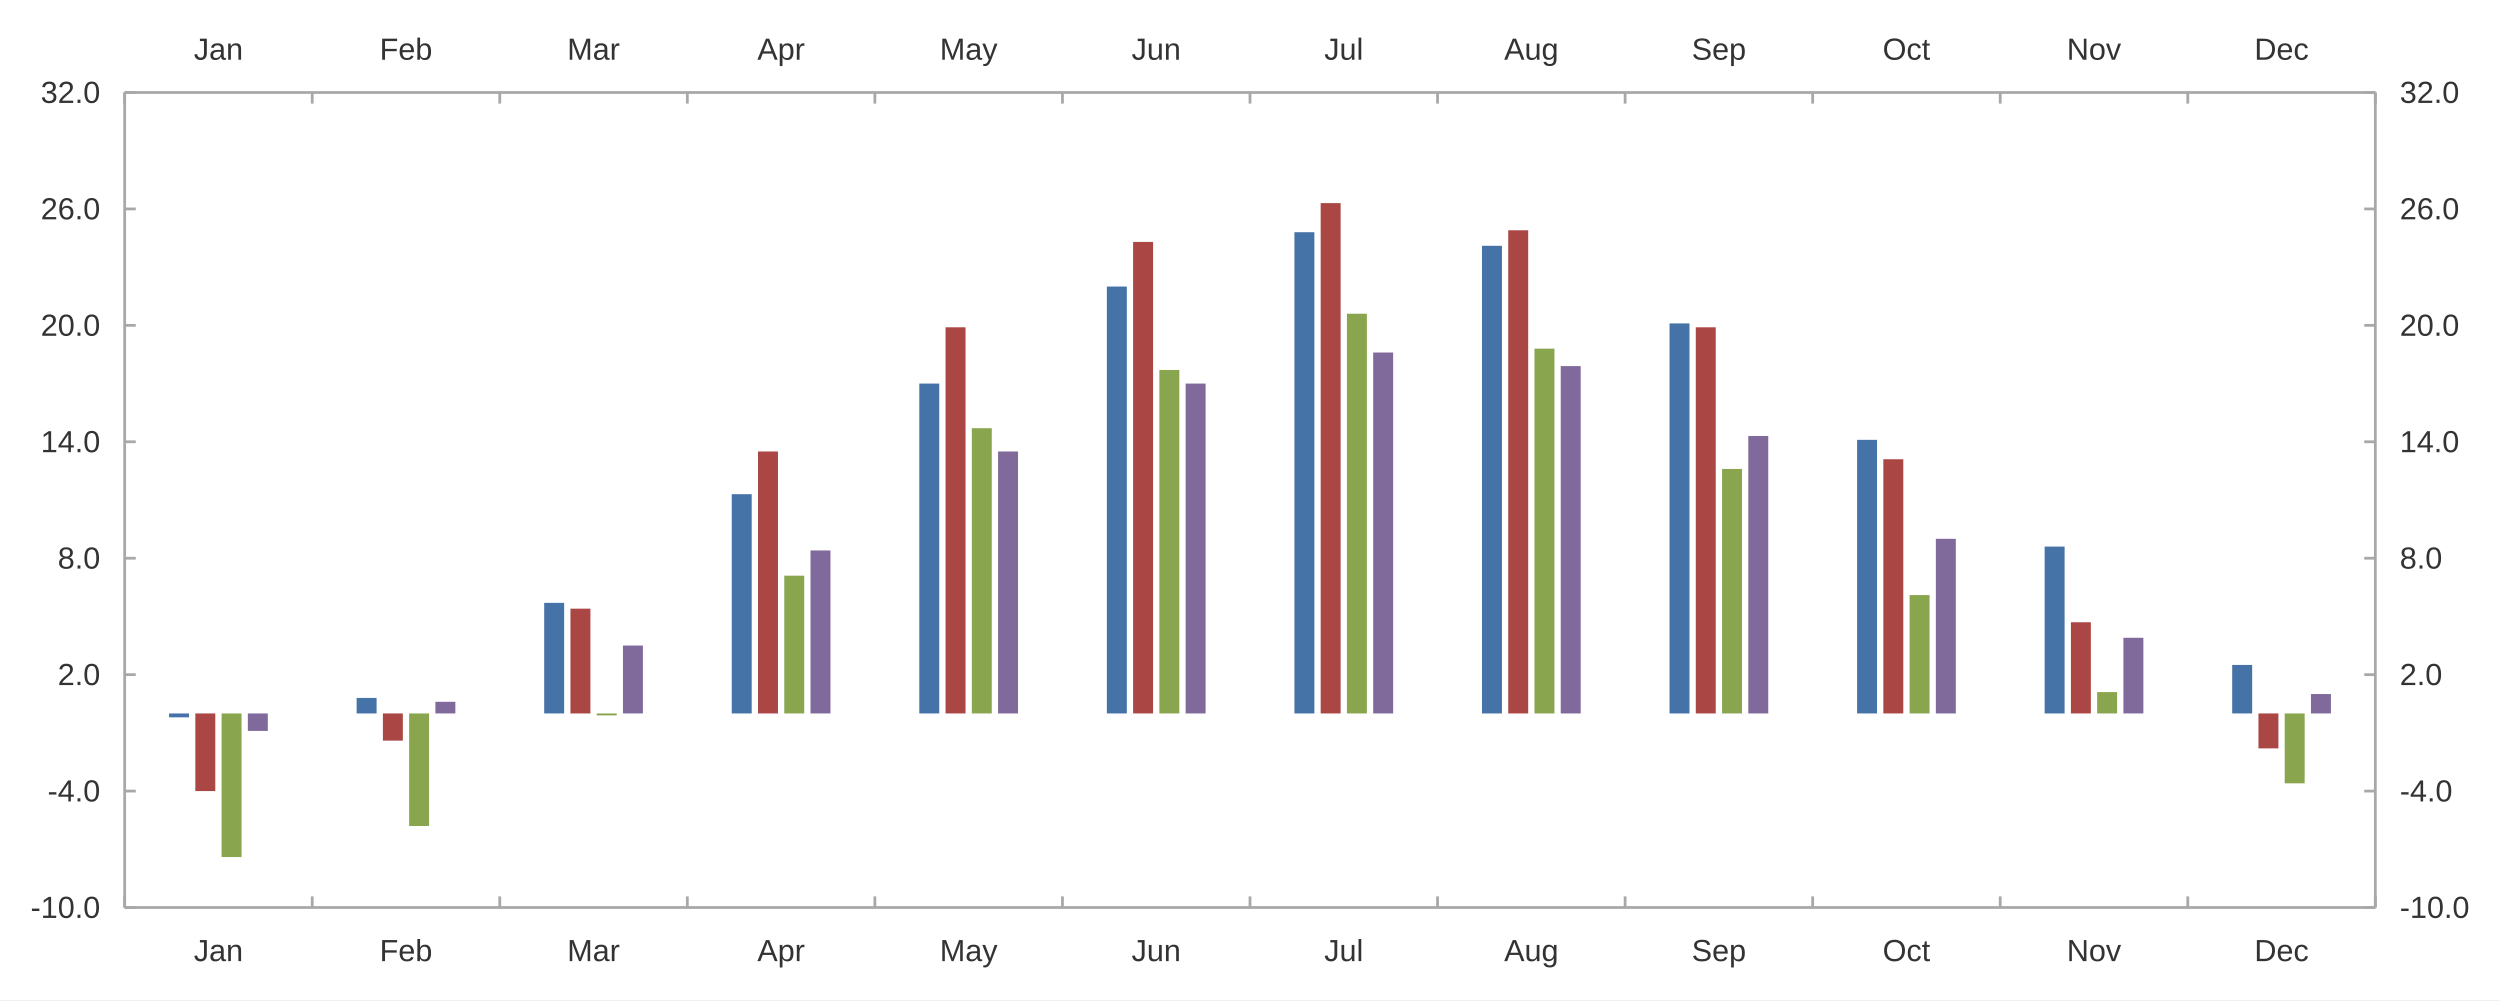
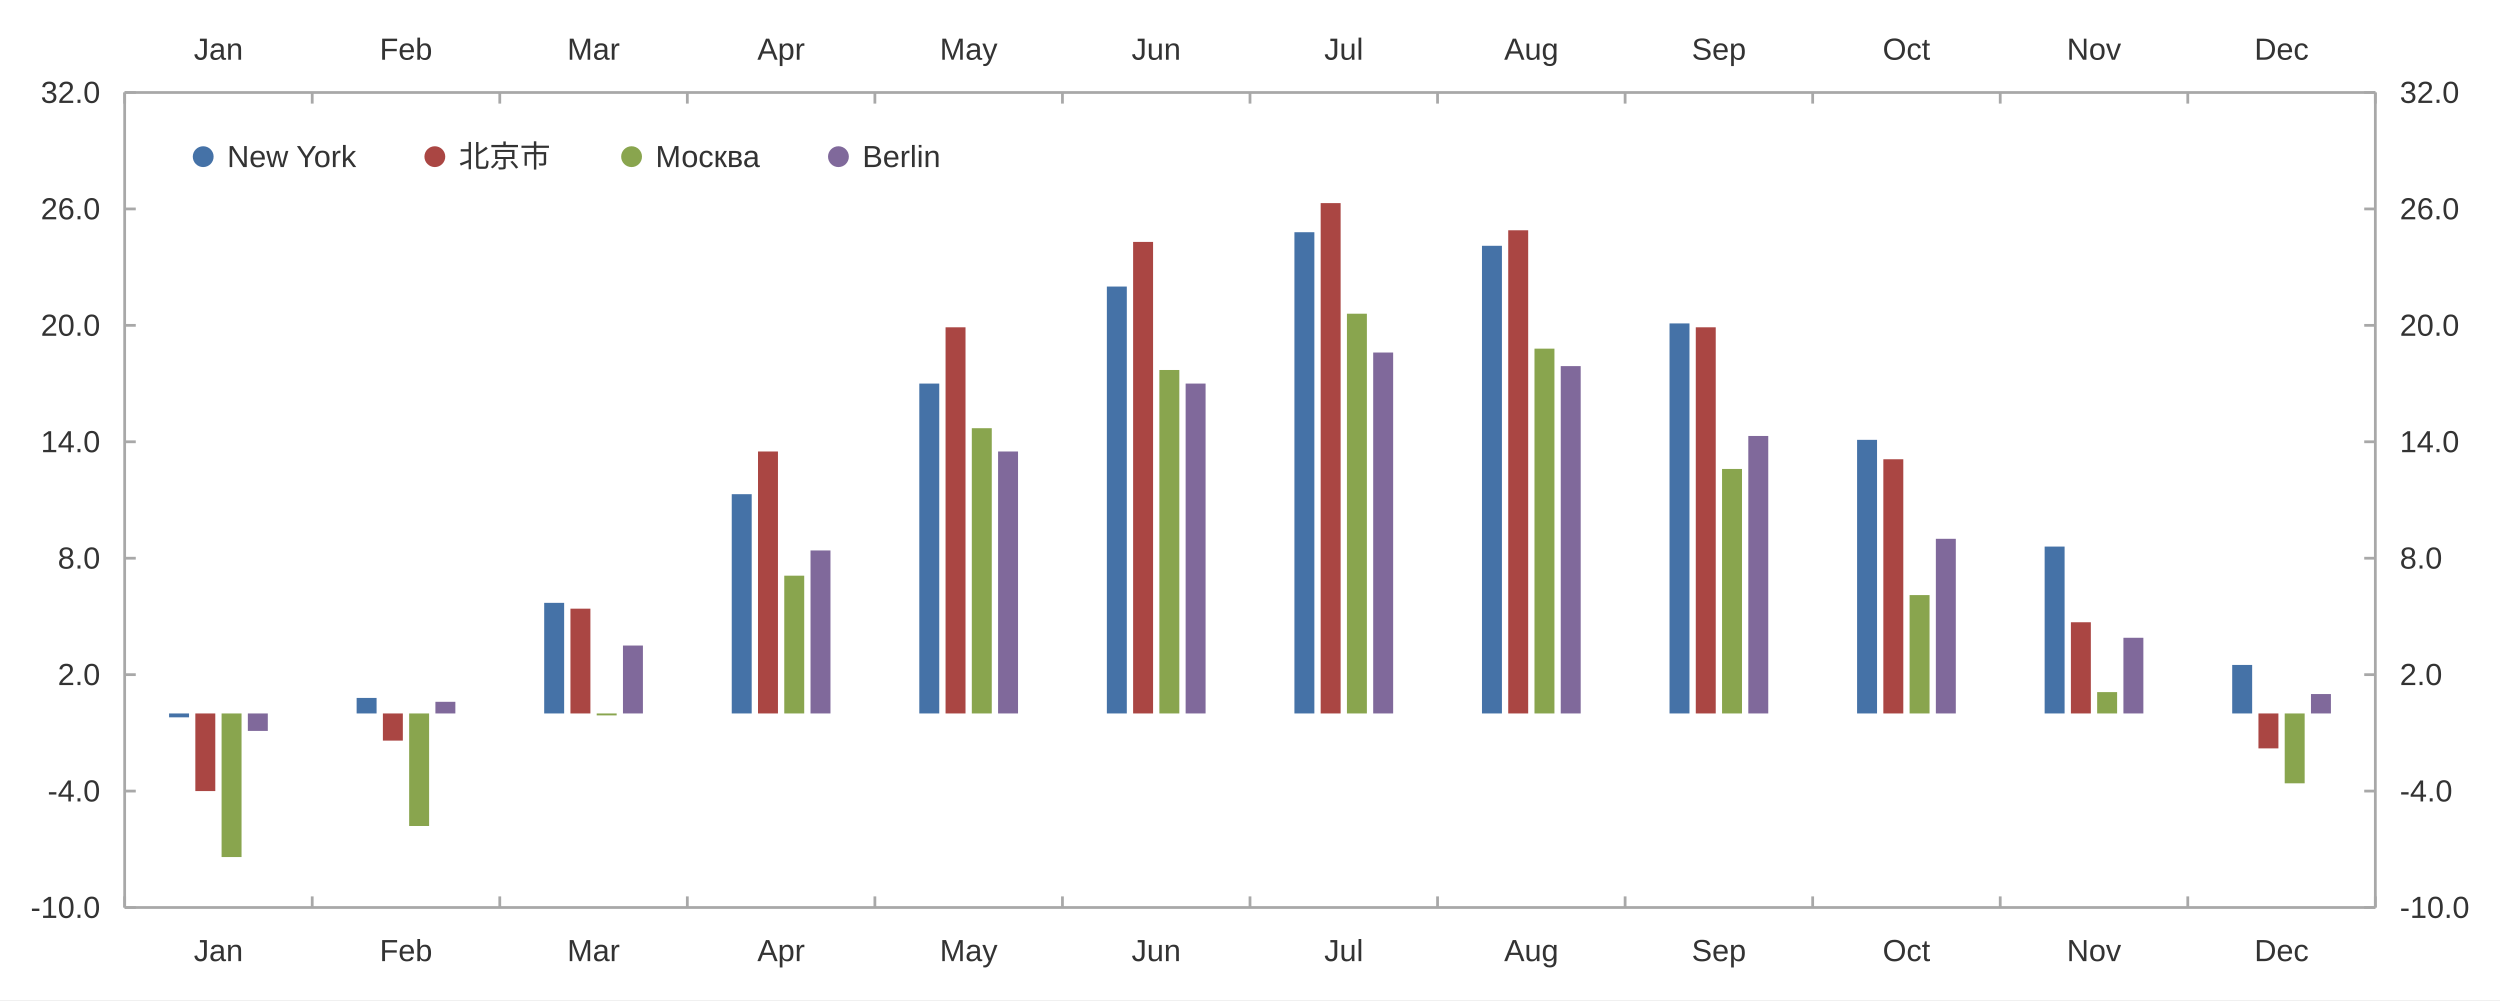
<svg xmlns="http://www.w3.org/2000/svg" width="1200" height="480" viewBox="0 0 1200.0 480.0">
  <rect width="1200" height="480" fill="#ffffff" />
  <path stroke-width="1.333" stroke="#a8a8a8" fill="none" d="M59.837 44.4 L1140.162 44.4 " />
  <path stroke-width="1.333" stroke="#a8a8a8" fill="none" d="M59.837 44.4 L59.837 49.733 " />
  <path stroke-width="1.333" stroke="#a8a8a8" fill="none" d="M149.865 44.4 L149.865 49.733 " />
  <path stroke-width="1.333" stroke="#a8a8a8" fill="none" d="M239.892 44.4 L239.892 49.733 " />
  <path stroke-width="1.333" stroke="#a8a8a8" fill="none" d="M329.919 44.4 L329.919 49.733 " />
  <path stroke-width="1.333" stroke="#a8a8a8" fill="none" d="M419.946 44.4 L419.946 49.733 " />
  <path stroke-width="1.333" stroke="#a8a8a8" fill="none" d="M509.973 44.4 L509.973 49.733 " />
  <path stroke-width="1.333" stroke="#a8a8a8" fill="none" d="M600.0 44.4 L600.0 49.733 " />
  <path stroke-width="1.333" stroke="#a8a8a8" fill="none" d="M690.027 44.4 L690.027 49.733 " />
  <path stroke-width="1.333" stroke="#a8a8a8" fill="none" d="M780.054 44.4 L780.054 49.733 " />
  <path stroke-width="1.333" stroke="#a8a8a8" fill="none" d="M870.081 44.4 L870.081 49.733 " />
  <path stroke-width="1.333" stroke="#a8a8a8" fill="none" d="M960.108 44.4 L960.108 49.733 " />
  <path stroke-width="1.333" stroke="#a8a8a8" fill="none" d="M1050.135 44.4 L1050.135 49.733 " />
  <path stroke-width="1.333" stroke="#a8a8a8" fill="none" d="M1140.162 44.4 L1140.162 49.733 " />
  <text x="93.023" y="28.667" fill="#333333" font-size="14.667" font-family="Arial,Helvetica,'Helvetica Neue',sans-serif">Jan</text>
  <text x="182.238" y="28.667" fill="#333333" font-size="14.667" font-family="Arial,Helvetica,'Helvetica Neue',sans-serif">Feb</text>
  <text x="272.272" y="28.667" fill="#333333" font-size="14.667" font-family="Arial,Helvetica,'Helvetica Neue',sans-serif">Mar</text>
  <text x="363.518" y="28.667" fill="#333333" font-size="14.667" font-family="Arial,Helvetica,'Helvetica Neue',sans-serif">Apr</text>
  <text x="451.1" y="28.667" fill="#333333" font-size="14.667" font-family="Arial,Helvetica,'Helvetica Neue',sans-serif">May</text>
  <text x="543.158" y="28.667" fill="#333333" font-size="14.667" font-family="Arial,Helvetica,'Helvetica Neue',sans-serif">Jun</text>
  <text x="635.631" y="28.667" fill="#333333" font-size="14.667" font-family="Arial,Helvetica,'Helvetica Neue',sans-serif">Jul</text>
  <text x="721.994" y="28.667" fill="#333333" font-size="14.667" font-family="Arial,Helvetica,'Helvetica Neue',sans-serif">Aug</text>
  <text x="812.021" y="28.667" fill="#333333" font-size="14.667" font-family="Arial,Helvetica,'Helvetica Neue',sans-serif">Sep</text>
  <text x="903.681" y="28.667" fill="#333333" font-size="14.667" font-family="Arial,Helvetica,'Helvetica Neue',sans-serif">Oct</text>
  <text x="992.075" y="28.667" fill="#333333" font-size="14.667" font-family="Arial,Helvetica,'Helvetica Neue',sans-serif">Nov</text>
  <text x="1082.102" y="28.667" fill="#333333" font-size="14.667" font-family="Arial,Helvetica,'Helvetica Neue',sans-serif">Dec</text>
  <path stroke-width="1.333" stroke="#a8a8a8" fill="none" d="M1140.162 44.4 L1140.162 435.6 " />
  <path stroke-width="1.333" stroke="#a8a8a8" fill="none" d="M1140.162 435.6 L1134.829 435.6 " />
  <path stroke-width="1.333" stroke="#a8a8a8" fill="none" d="M1140.162 379.714 L1134.829 379.714 " />
  <path stroke-width="1.333" stroke="#a8a8a8" fill="none" d="M1140.162 323.829 L1134.829 323.829 " />
  <path stroke-width="1.333" stroke="#a8a8a8" fill="none" d="M1140.162 267.943 L1134.829 267.943 " />
  <path stroke-width="1.333" stroke="#a8a8a8" fill="none" d="M1140.162 212.057 L1134.829 212.057 " />
  <path stroke-width="1.333" stroke="#a8a8a8" fill="none" d="M1140.162 156.171 L1134.829 156.171 " />
  <path stroke-width="1.333" stroke="#a8a8a8" fill="none" d="M1140.162 100.286 L1134.829 100.286 " />
  <path stroke-width="1.333" stroke="#a8a8a8" fill="none" d="M1140.162 44.4 L1134.829 44.4 " />
  <text x="1151.896" y="440.6" fill="#333333" font-size="14.667" font-family="Arial,Helvetica,'Helvetica Neue',sans-serif">-10.0</text>
  <text x="1151.896" y="384.714" fill="#333333" font-size="14.667" font-family="Arial,Helvetica,'Helvetica Neue',sans-serif">-4.0</text>
  <text x="1151.896" y="328.829" fill="#333333" font-size="14.667" font-family="Arial,Helvetica,'Helvetica Neue',sans-serif">2.0</text>
  <text x="1151.896" y="272.943" fill="#333333" font-size="14.667" font-family="Arial,Helvetica,'Helvetica Neue',sans-serif">8.0</text>
  <text x="1151.896" y="217.057" fill="#333333" font-size="14.667" font-family="Arial,Helvetica,'Helvetica Neue',sans-serif">14.0</text>
  <text x="1151.896" y="161.171" fill="#333333" font-size="14.667" font-family="Arial,Helvetica,'Helvetica Neue',sans-serif">20.0</text>
  <text x="1151.896" y="105.286" fill="#333333" font-size="14.667" font-family="Arial,Helvetica,'Helvetica Neue',sans-serif">26.0</text>
  <text x="1151.896" y="49.4" fill="#333333" font-size="14.667" font-family="Arial,Helvetica,'Helvetica Neue',sans-serif">32.0</text>
  <path stroke-width="1.333" stroke="#a8a8a8" fill="none" d="M59.837 435.6 L1140.162 435.6 " />
  <path stroke-width="1.333" stroke="#a8a8a8" fill="none" d="M59.837 435.6 L59.837 430.267 " />
  <path stroke-width="1.333" stroke="#a8a8a8" fill="none" d="M149.865 435.6 L149.865 430.267 " />
  <path stroke-width="1.333" stroke="#a8a8a8" fill="none" d="M239.892 435.6 L239.892 430.267 " />
  <path stroke-width="1.333" stroke="#a8a8a8" fill="none" d="M329.919 435.6 L329.919 430.267 " />
  <path stroke-width="1.333" stroke="#a8a8a8" fill="none" d="M419.946 435.6 L419.946 430.267 " />
  <path stroke-width="1.333" stroke="#a8a8a8" fill="none" d="M509.973 435.6 L509.973 430.267 " />
  <path stroke-width="1.333" stroke="#a8a8a8" fill="none" d="M600.0 435.6 L600.0 430.267 " />
  <path stroke-width="1.333" stroke="#a8a8a8" fill="none" d="M690.027 435.6 L690.027 430.267 " />
  <path stroke-width="1.333" stroke="#a8a8a8" fill="none" d="M780.054 435.6 L780.054 430.267 " />
  <path stroke-width="1.333" stroke="#a8a8a8" fill="none" d="M870.081 435.6 L870.081 430.267 " />
  <path stroke-width="1.333" stroke="#a8a8a8" fill="none" d="M960.108 435.6 L960.108 430.267 " />
  <path stroke-width="1.333" stroke="#a8a8a8" fill="none" d="M1050.135 435.6 L1050.135 430.267 " />
  <path stroke-width="1.333" stroke="#a8a8a8" fill="none" d="M1140.162 435.6 L1140.162 430.267 " />
  <text x="93.023" y="461.333" fill="#333333" font-size="14.667" font-family="Arial,Helvetica,'Helvetica Neue',sans-serif">Jan</text>
  <text x="182.238" y="461.333" fill="#333333" font-size="14.667" font-family="Arial,Helvetica,'Helvetica Neue',sans-serif">Feb</text>
  <text x="272.272" y="461.333" fill="#333333" font-size="14.667" font-family="Arial,Helvetica,'Helvetica Neue',sans-serif">Mar</text>
  <text x="363.518" y="461.333" fill="#333333" font-size="14.667" font-family="Arial,Helvetica,'Helvetica Neue',sans-serif">Apr</text>
  <text x="451.1" y="461.333" fill="#333333" font-size="14.667" font-family="Arial,Helvetica,'Helvetica Neue',sans-serif">May</text>
  <text x="543.158" y="461.333" fill="#333333" font-size="14.667" font-family="Arial,Helvetica,'Helvetica Neue',sans-serif">Jun</text>
  <text x="635.631" y="461.333" fill="#333333" font-size="14.667" font-family="Arial,Helvetica,'Helvetica Neue',sans-serif">Jul</text>
  <text x="721.994" y="461.333" fill="#333333" font-size="14.667" font-family="Arial,Helvetica,'Helvetica Neue',sans-serif">Aug</text>
  <text x="812.021" y="461.333" fill="#333333" font-size="14.667" font-family="Arial,Helvetica,'Helvetica Neue',sans-serif">Sep</text>
  <text x="903.681" y="461.333" fill="#333333" font-size="14.667" font-family="Arial,Helvetica,'Helvetica Neue',sans-serif">Oct</text>
  <text x="992.075" y="461.333" fill="#333333" font-size="14.667" font-family="Arial,Helvetica,'Helvetica Neue',sans-serif">Nov</text>
  <text x="1082.102" y="461.333" fill="#333333" font-size="14.667" font-family="Arial,Helvetica,'Helvetica Neue',sans-serif">Dec</text>
  <path stroke-width="1.333" stroke="#a8a8a8" fill="none" d="M59.837 44.4 L59.837 435.6 " />
  <path stroke-width="1.333" stroke="#a8a8a8" fill="none" d="M59.837 435.6 L65.171 435.6 " />
  <path stroke-width="1.333" stroke="#a8a8a8" fill="none" d="M59.837 379.714 L65.171 379.714 " />
  <path stroke-width="1.333" stroke="#a8a8a8" fill="none" d="M59.837 323.829 L65.171 323.829 " />
  <path stroke-width="1.333" stroke="#a8a8a8" fill="none" d="M59.837 267.943 L65.171 267.943 " />
  <path stroke-width="1.333" stroke="#a8a8a8" fill="none" d="M59.837 212.057 L65.171 212.057 " />
  <path stroke-width="1.333" stroke="#a8a8a8" fill="none" d="M59.837 156.171 L65.171 156.171 " />
  <path stroke-width="1.333" stroke="#a8a8a8" fill="none" d="M59.837 100.286 L65.171 100.286 " />
  <path stroke-width="1.333" stroke="#a8a8a8" fill="none" d="M59.837 44.4 L65.171 44.4 " />
  <text x="14.667" y="440.6" fill="#333333" font-size="14.667" font-family="Arial,Helvetica,'Helvetica Neue',sans-serif">-10.0</text>
  <text x="22.823" y="384.714" fill="#333333" font-size="14.667" font-family="Arial,Helvetica,'Helvetica Neue',sans-serif">-4.0</text>
  <text x="27.714" y="328.829" fill="#333333" font-size="14.667" font-family="Arial,Helvetica,'Helvetica Neue',sans-serif">2.0</text>
  <text x="27.714" y="272.943" fill="#333333" font-size="14.667" font-family="Arial,Helvetica,'Helvetica Neue',sans-serif">8.0</text>
  <text x="19.557" y="217.057" fill="#333333" font-size="14.667" font-family="Arial,Helvetica,'Helvetica Neue',sans-serif">14.0</text>
  <text x="19.557" y="161.171" fill="#333333" font-size="14.667" font-family="Arial,Helvetica,'Helvetica Neue',sans-serif">20.0</text>
  <text x="19.557" y="105.286" fill="#333333" font-size="14.667" font-family="Arial,Helvetica,'Helvetica Neue',sans-serif">26.0</text>
  <text x="19.557" y="49.4" fill="#333333" font-size="14.667" font-family="Arial,Helvetica,'Helvetica Neue',sans-serif">32.0</text>
  <path fill="#4572a7" d="M81.156 344.32 L81.156 342.457 L90.735 342.457 L90.735 344.32 " />
  <path fill="#4572a7" d="M171.183 335.006 L171.183 342.457 L180.762 342.457 L180.762 335.006 " />
  <path fill="#4572a7" d="M261.21 289.366 L261.21 342.457 L270.789 342.457 L270.789 289.366 " />
  <path fill="#4572a7" d="M351.237 237.206 L351.237 342.457 L360.816 342.457 L360.816 237.206 " />
  <path fill="#4572a7" d="M441.264 184.114 L441.264 342.457 L450.843 342.457 L450.843 184.114 " />
  <path fill="#4572a7" d="M531.291 137.543 L531.291 342.457 L540.87 342.457 L540.87 137.543 " />
  <path fill="#4572a7" d="M621.318 111.463 L621.318 342.457 L630.897 342.457 L630.897 111.463 " />
  <path fill="#4572a7" d="M711.345 117.983 L711.345 342.457 L720.924 342.457 L720.924 117.983 " />
  <path fill="#4572a7" d="M801.373 155.24 L801.373 342.457 L810.951 342.457 L810.951 155.24 " />
  <path fill="#4572a7" d="M891.4 211.126 L891.4 342.457 L900.979 342.457 L900.979 211.126 " />
  <path fill="#4572a7" d="M981.427 262.354 L981.427 342.457 L991.006 342.457 L991.006 262.354 " />
  <path fill="#4572a7" d="M1071.454 319.171 L1071.454 342.457 L1081.033 342.457 L1081.033 319.171 " />
  <path fill="#aa4643" d="M93.76 379.714 L93.76 342.457 L103.339 342.457 L103.339 379.714 " />
  <path fill="#aa4643" d="M183.787 355.497 L183.787 342.457 L193.366 342.457 L193.366 355.497 " />
  <path fill="#aa4643" d="M273.814 292.16 L273.814 342.457 L283.393 342.457 L283.393 292.16 " />
  <path fill="#aa4643" d="M363.841 216.714 L363.841 342.457 L373.42 342.457 L373.42 216.714 " />
  <path fill="#aa4643" d="M453.868 157.103 L453.868 342.457 L463.447 342.457 L463.447 157.103 " />
  <path fill="#aa4643" d="M543.895 116.12 L543.895 342.457 L553.474 342.457 L553.474 116.12 " />
  <path fill="#aa4643" d="M633.922 97.491 L633.922 342.457 L643.501 342.457 L643.501 97.491 " />
  <path fill="#aa4643" d="M723.949 110.531 L723.949 342.457 L733.528 342.457 L733.528 110.531 " />
  <path fill="#aa4643" d="M813.976 157.103 L813.976 342.457 L823.555 342.457 L823.555 157.103 " />
  <path fill="#aa4643" d="M904.003 220.44 L904.003 342.457 L913.582 342.457 L913.582 220.44 " />
  <path fill="#aa4643" d="M994.031 298.68 L994.031 342.457 L1003.609 342.457 L1003.609 298.68 " />
  <path fill="#aa4643" d="M1084.058 359.223 L1084.058 342.457 L1093.637 342.457 L1093.637 359.223 " />
  <path fill="#89a54e" d="M106.363 411.383 L106.363 342.457 L115.942 342.457 L115.942 411.383 " />
  <path fill="#89a54e" d="M196.391 396.48 L196.391 342.457 L205.969 342.457 L205.969 396.48 " />
  <path fill="#89a54e" d="M286.418 343.389 L286.418 342.457 L295.997 342.457 L295.997 343.389 " />
  <path fill="#89a54e" d="M376.445 276.326 L376.445 342.457 L386.024 342.457 L386.024 276.326 " />
  <path fill="#89a54e" d="M466.472 205.537 L466.472 342.457 L476.051 342.457 L476.051 205.537 " />
  <path fill="#89a54e" d="M556.499 177.594 L556.499 342.457 L566.078 342.457 L566.078 177.594 " />
  <path fill="#89a54e" d="M646.526 150.583 L646.526 342.457 L656.105 342.457 L656.105 150.583 " />
  <path fill="#89a54e" d="M736.553 167.349 L736.553 342.457 L746.132 342.457 L746.132 167.349 " />
  <path fill="#89a54e" d="M826.58 225.097 L826.58 342.457 L836.159 342.457 L836.159 225.097 " />
  <path fill="#89a54e" d="M916.607 285.64 L916.607 342.457 L926.186 342.457 L926.186 285.64 " />
  <path fill="#89a54e" d="M1006.634 332.211 L1006.634 342.457 L1016.213 342.457 L1016.213 332.211 " />
  <path fill="#89a54e" d="M1096.661 375.989 L1096.661 342.457 L1106.24 342.457 L1106.24 375.989 " />
  <path fill="#80699b" d="M118.967 350.84 L118.967 342.457 L128.546 342.457 L128.546 350.84 " />
  <path fill="#80699b" d="M208.994 336.869 L208.994 342.457 L218.573 342.457 L218.573 336.869 " />
  <path fill="#80699b" d="M299.021 309.857 L299.021 342.457 L308.6 342.457 L308.6 309.857 " />
  <path fill="#80699b" d="M389.049 264.217 L389.049 342.457 L398.627 342.457 L398.627 264.217 " />
  <path fill="#80699b" d="M479.076 216.714 L479.076 342.457 L488.655 342.457 L488.655 216.714 " />
  <path fill="#80699b" d="M569.103 184.114 L569.103 342.457 L578.682 342.457 L578.682 184.114 " />
  <path fill="#80699b" d="M659.13 169.211 L659.13 342.457 L668.709 342.457 L668.709 169.211 " />
  <path fill="#80699b" d="M749.157 175.731 L749.157 342.457 L758.736 342.457 L758.736 175.731 " />
  <path fill="#80699b" d="M839.184 209.263 L839.184 342.457 L848.763 342.457 L848.763 209.263 " />
  <path fill="#80699b" d="M929.211 258.629 L929.211 342.457 L938.79 342.457 L938.79 258.629 " />
  <path fill="#80699b" d="M1019.238 306.131 L1019.238 342.457 L1028.817 342.457 L1028.817 306.131 " />
  <path fill="#80699b" d="M1109.265 333.143 L1109.265 342.457 L1118.844 342.457 L1118.844 333.143 " />
+   <path fill="#4572a7" d="M102.537 75.2 M92.537 75.2 a5.0 5.0 0 1 0 10.0 0 a5.0 5.0 0 1 0 -10.0 0 " />
+   <text x="109.037" y="80.2" fill="#333333" font-size="14.667" font-family="Arial,Helvetica,'Helvetica Neue',sans-serif">New York</text>
+   <path fill="#aa4643" d="M213.722 75.2 M203.722 75.2 a5.0 5.0 0 1 0 10.0 0 a5.0 5.0 0 1 0 -10.0 0 " />
+   <text x="220.222" y="80.2" fill="#333333" font-size="14.667" font-family="Arial,Helvetica,'Helvetica Neue',sans-serif">北京市   </text>
+   <path fill="#89a54e" d="M308.156 75.2 M298.156 75.2 a5.0 5.0 0 1 0 10.0 0 a5.0 5.0 0 1 0 -10.0 0 " />
+   <text x="314.656" y="80.2" fill="#333333" font-size="14.667" font-family="Arial,Helvetica,'Helvetica Neue',sans-serif">Москва</text>
+   <path fill="#80699b" d="M407.45 75.2 M397.45 75.2 a5.0 5.0 0 1 0 10.0 0 a5.0 5.0 0 1 0 -10.0 0 " />
+   <text x="413.95" y="80.2" fill="#333333" font-size="14.667" font-family="Arial,Helvetica,'Helvetica Neue',sans-serif">Berlin</text>
</svg>
